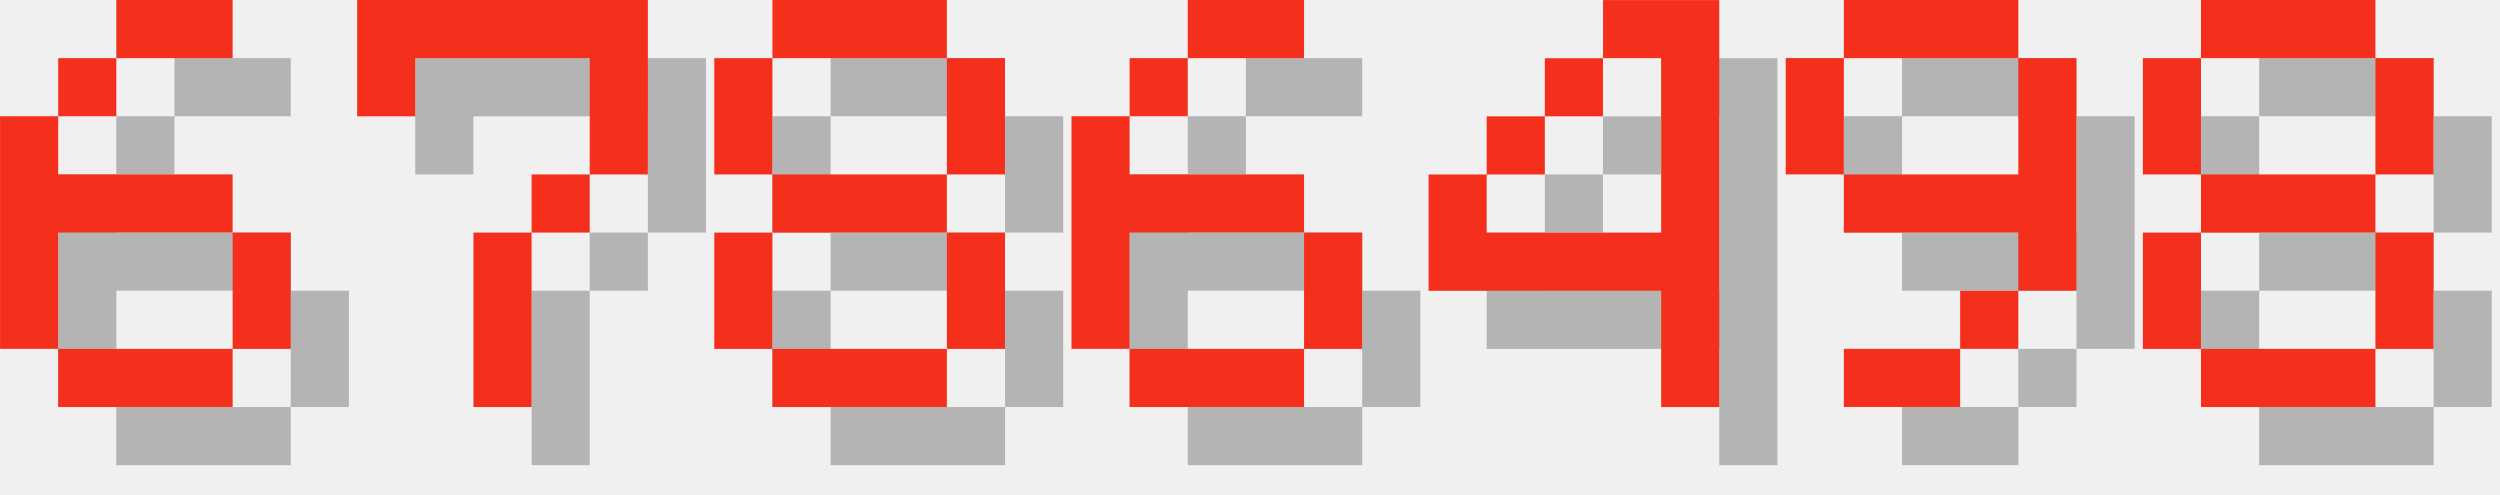
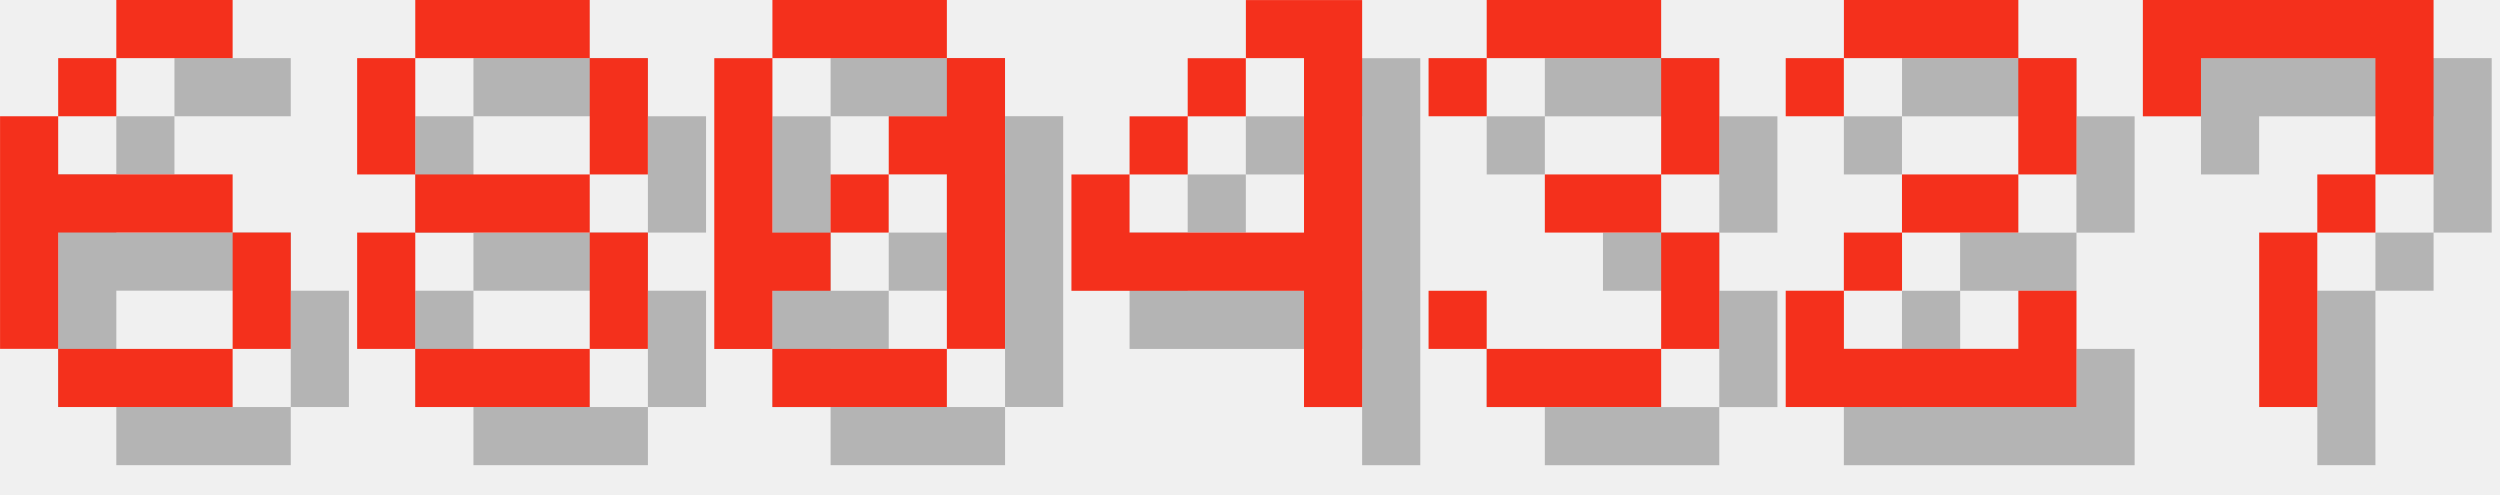
<svg xmlns="http://www.w3.org/2000/svg" version="1.1" width="182.0" height="36">
  <style>
        .text-foreground {
            fill: #F4301C;
        }
        .text-shadow {
            fill: #000000;
            fill-opacity: 0.25;
        }
    </style>
  <g class="digit" id="digit_6" transform="translate(0.0, 0), scale(4)">
    <path id="digit_6_shadow" class="text-shadow" d="m3.175 1.058v1.058h2.117v-1.058h-2.117zm0 1.058h-1.058v1.058h1.058v-1.058zm-1.058 1.058h-1.058v4.233h1.058v-2.117h3.175v-1.058h-3.175v-1.058zm3.175 2.117v2.117h1.058v-2.117h-1.058zm0 2.117h-3.175v1.058h3.175v-1.058z" fill-opacity=".5" style="paint-order:stroke fill markers" />
    <path id="digit_6_fg" class="text-foreground" d="m2.117 0v1.058h2.117v-1.058h-2.117zm0 1.058h-1.058v1.058h1.058v-1.058zm-1.058 1.058h-1.058v4.233h1.058v-2.117h3.175v-1.058h-3.175v-1.058zm3.175 2.117v2.117h1.058v-2.117h-1.058zm0 2.117h-3.175v1.058h3.175v-1.058z" fill="#fff" style="paint-order:stroke fill markers" />
  </g>
-   <g class="digit" id="digit_7" transform="translate(26.0, 0), scale(4)">
+   <g class="digit" id="digit_8" transform="translate(26.0, 0), scale(4)">
+     <path id="digit_8_shadow" class="text-shadow" d="m2.117 1.058v1.058h3.175v-1.058h-3.175zm3.175 1.058v2.117h1.058v-2.117h-1.058zm0 2.117h-3.175v1.058h3.175v-1.058zm0 1.058v2.117h1.058v-2.117h-1.058zm0 2.117h-3.175v1.058h3.175v-1.058zm-3.175 0v-2.117h-1.058v2.117h1.058zm0-3.175v-2.117h-1.058v2.117h1.058z" fill-opacity=".5" style="paint-order:stroke fill markers" />
+     <path id="digit_8_fg" class="text-foreground" d="m1.058 0v1.058h3.175v-1.058h-3.175zm3.175 1.058v2.117h1.058v-2.117h-1.058zm0 2.117h-3.175v1.058h3.175v-1.058zm0 1.058v2.117h1.058v-2.117h-1.058zm0 2.117h-3.175v1.058h3.175v-1.058zm-3.175 0v-2.117h-1.058v2.117h1.058zm0-3.175v-2.117h-1.058v2.117h1.058z" fill="#fff" style="paint-order:stroke fill markers" />
+   </g>
+   <g class="digit" id="digit_0" transform="translate(52.0, 0), scale(4)">
+     <path id="digit_0_shadow" class="text-shadow" d="m2.117 1.058v1.058h3.175v-1.058h-3.175zm3.175 1.058v1.058h-1.058v1.058h1.058v3.175h1.058v-5.292h-1.058zm0 5.292h-3.175v1.058h3.175v-1.058zm-3.175 0v-1.058h1.058v-1.058h-1.058v-3.175h-1.058v5.292h1.058zm1.058-2.117h1.058v-1.058h-1.058v1.058z" fill-opacity=".5" style="paint-order:stroke fill markers" />
+     <path id="digit_0_fg" class="text-foreground" d="m1.058 0v1.058h3.175v-1.058h-3.175zm3.175 1.058v1.058h-1.058v1.058h1.058v3.175h1.058v-5.292h-1.058zm0 5.292h-3.175v1.058h3.175v-1.058zm-3.175 0v-1.058h1.058v-1.058h-1.058v-3.175h-1.058v5.292h1.058zm1.058-2.117h1.058v-1.058h-1.058v1.058z" fill="#fff" style="paint-order:stroke fill markers" />
+   </g>
+   <g class="digit" id="digit_4" transform="translate(78.0, 0), scale(4)">
+     <path id="digit_4_shadow" class="text-shadow" d="m4.233 1.058v1.058h1.058v3.175h-3.175v-1.058h-1.058v2.117h4.233v2.117h1.058v-7.408h-2.117zm-2.117 3.175h1.058v-1.058h-1.058v1.058zm1.058-1.058h1.058v-1.058h-1.058v1.058z" fill-opacity=".5" style="paint-order:stroke fill markers" />
+     <path id="digit_4_fg" class="text-foreground" d="m3.175 0v1.058h1.058v3.175h-3.175v-1.058h-1.058v2.117h4.233v2.117h1.058v-7.408h-2.117zm-2.117 3.175h1.058v-1.058h-1.058v1.058zm1.058-1.058h1.058v-1.058h-1.058v1.058z" fill="#fff" style="paint-order:stroke fill markers" />
+   </g>
+   <g class="digit" id="digit_3" transform="translate(104.0, 0), scale(4)">
+     <path id="digit_3_shadow" class="text-shadow" d="m1.058 2.117v1.058h1.058v-1.058h3.175v2.117h-2.117v1.058h2.117v2.117h-3.175v-1.058h-1.058v1.058h1.058v1.058h3.175v-1.058h1.058v-2.117h-1.058v-1.058h1.058v-2.117h-1.058v-1.058h-3.175v1.058h-1.058z" fill-opacity=".5" style="paint-order:stroke fill markers" />
+     <path id="digit_3_fg" class="text-foreground" d="m0 1.058v1.058h1.058v-1.058h3.175v2.117h-2.117v1.058h2.117v2.117h-3.175v-1.058h-1.058v1.058h1.058v1.058h3.175v-1.058h1.058v-2.117h-1.058v-1.058h1.058v-2.117h-1.058v-1.058h-3.175v1.058h-1.058z" fill="#fff" style="paint-order:stroke fill markers" />
+   </g>
+   <g class="digit" id="digit_2" transform="translate(130.0, 0), scale(4)">
+     <path id="digit_2_shadow" class="text-shadow" d="m1.058 2.117v1.058h1.058v-1.058h3.175v2.117h-2.117v1.058h-1.058v1.058h-1.058v2.117h5.292v-2.117h-1.058v1.058h-3.175v-1.058h1.058v-1.058h2.117v-1.058h1.058v-2.117h-1.058v-1.058h-3.175v1.058h-1.058z" fill-opacity=".5" style="paint-order:stroke fill markers" />
+     <path id="digit_2_fg" class="text-foreground" d="m0 1.058v1.058h1.058v-1.058h3.175v2.117h-2.117v1.058h-1.058v1.058h-1.058v2.117h5.292v-2.117h-1.058v1.058h-3.175v-1.058h1.058v-1.058h2.117v-1.058h1.058v-2.117h-1.058v-1.058h-3.175v1.058h-1.058z" fill="#fff" style="paint-order:stroke fill markers" />
+   </g>
+   <g class="digit" id="digit_7" transform="translate(156.0, 0), scale(4)">
    <path id="digit_7_shadow" class="text-shadow" d="m1.058 1.058 2e-6 2.117h1.058v-1.058h3.175v1.058l2e-7 1.058h-1.058v1.058h-1.058l4e-7 3.175 1.058 1e-7v-3.175h1.058v-1.058h1.058l5e-7 -1.058v-2.117z" fill-opacity=".5" style="paint-order:stroke fill markers" />
    <path id="digit_7_fg" class="text-foreground" d="m0 0 2e-6 2.117h1.058v-1.058h3.175v1.058l2e-7 1.058h-1.058v1.058h-1.058l4e-7 3.175 1.058 1e-7v-3.175h1.058v-1.058h1.058l5e-7 -1.058v-2.117z" fill="#fff" style="paint-order:stroke fill markers" />
  </g>
-   <g class="digit" id="digit_8" transform="translate(52.0, 0), scale(4)">
-     <path id="digit_8_shadow" class="text-shadow" d="m2.117 1.058v1.058h3.175v-1.058h-3.175zm3.175 1.058v2.117h1.058v-2.117h-1.058zm0 2.117h-3.175v1.058h3.175v-1.058zm0 1.058v2.117h1.058v-2.117h-1.058zm0 2.117h-3.175v1.058h3.175v-1.058zm-3.175 0v-2.117h-1.058v2.117h1.058zm0-3.175v-2.117h-1.058v2.117h1.058z" fill-opacity=".5" style="paint-order:stroke fill markers" />
-     <path id="digit_8_fg" class="text-foreground" d="m1.058 0v1.058h3.175v-1.058h-3.175zm3.175 1.058v2.117h1.058v-2.117h-1.058zm0 2.117h-3.175v1.058h3.175v-1.058zm0 1.058v2.117h1.058v-2.117h-1.058zm0 2.117h-3.175v1.058h3.175v-1.058zm-3.175 0v-2.117h-1.058v2.117h1.058zm0-3.175v-2.117h-1.058v2.117h1.058z" fill="#fff" style="paint-order:stroke fill markers" />
-   </g>
-   <g class="digit" id="digit_6" transform="translate(78.0, 0), scale(4)">
-     <path id="digit_6_shadow" class="text-shadow" d="m3.175 1.058v1.058h2.117v-1.058h-2.117zm0 1.058h-1.058v1.058h1.058v-1.058zm-1.058 1.058h-1.058v4.233h1.058v-2.117h3.175v-1.058h-3.175v-1.058zm3.175 2.117v2.117h1.058v-2.117h-1.058zm0 2.117h-3.175v1.058h3.175v-1.058z" fill-opacity=".5" style="paint-order:stroke fill markers" />
-     <path id="digit_6_fg" class="text-foreground" d="m2.117 0v1.058h2.117v-1.058h-2.117zm0 1.058h-1.058v1.058h1.058v-1.058zm-1.058 1.058h-1.058v4.233h1.058v-2.117h3.175v-1.058h-3.175v-1.058zm3.175 2.117v2.117h1.058v-2.117h-1.058zm0 2.117h-3.175v1.058h3.175v-1.058z" fill="#fff" style="paint-order:stroke fill markers" />
-   </g>
-   <g class="digit" id="digit_4" transform="translate(104.0, 0), scale(4)">
-     <path id="digit_4_shadow" class="text-shadow" d="m4.233 1.058v1.058h1.058v3.175h-3.175v-1.058h-1.058v2.117h4.233v2.117h1.058v-7.408h-2.117zm-2.117 3.175h1.058v-1.058h-1.058v1.058zm1.058-1.058h1.058v-1.058h-1.058v1.058z" fill-opacity=".5" style="paint-order:stroke fill markers" />
-     <path id="digit_4_fg" class="text-foreground" d="m3.175 0v1.058h1.058v3.175h-3.175v-1.058h-1.058v2.117h4.233v2.117h1.058v-7.408h-2.117zm-2.117 3.175h1.058v-1.058h-1.058v1.058zm1.058-1.058h1.058v-1.058h-1.058v1.058z" fill="#fff" style="paint-order:stroke fill markers" />
-   </g>
-   <g class="digit" id="digit_9" transform="translate(130.0, 0), scale(4)">
-     <path id="digit_9_shadow" class="text-shadow" d="m2.117 1.058v1.058h3.175v-1.058h-3.175zm3.175 1.058v2.117h-3.175v1.058h3.175v1.058h1.058v-4.233h-1.058zm0 4.233h-1.058v1.058h1.058v-1.058zm-1.058 1.058h-2.117v1.058h2.117v-1.058zm-2.117-3.175v-2.117h-1.058v2.117h1.058z" fill-opacity=".5" style="paint-order:stroke fill markers" />
-     <path id="digit_9_fg" class="text-foreground" d="m1.058 0v1.058h3.175v-1.058h-3.175zm3.175 1.058v2.117h-3.175v1.058h3.175v1.058h1.058v-4.233h-1.058zm0 4.233h-1.058v1.058h1.058v-1.058zm-1.058 1.058h-2.117v1.058h2.117v-1.058zm-2.117-3.175v-2.117h-1.058v2.117h1.058z" fill="#fff" style="paint-order:stroke fill markers" />
-   </g>
-   <g class="digit" id="digit_8" transform="translate(156.0, 0), scale(4)">
-     <path id="digit_8_shadow" class="text-shadow" d="m2.117 1.058v1.058h3.175v-1.058h-3.175zm3.175 1.058v2.117h1.058v-2.117h-1.058zm0 2.117h-3.175v1.058h3.175v-1.058zm0 1.058v2.117h1.058v-2.117h-1.058zm0 2.117h-3.175v1.058h3.175v-1.058zm-3.175 0v-2.117h-1.058v2.117h1.058zm0-3.175v-2.117h-1.058v2.117h1.058z" fill-opacity=".5" style="paint-order:stroke fill markers" />
-     <path id="digit_8_fg" class="text-foreground" d="m1.058 0v1.058h3.175v-1.058h-3.175zm3.175 1.058v2.117h1.058v-2.117h-1.058zm0 2.117h-3.175v1.058h3.175v-1.058zm0 1.058v2.117h1.058v-2.117h-1.058zm0 2.117h-3.175v1.058h3.175v-1.058zm-3.175 0v-2.117h-1.058v2.117h1.058zm0-3.175v-2.117h-1.058v2.117h1.058z" fill="#fff" style="paint-order:stroke fill markers" />
-   </g>
</svg>
